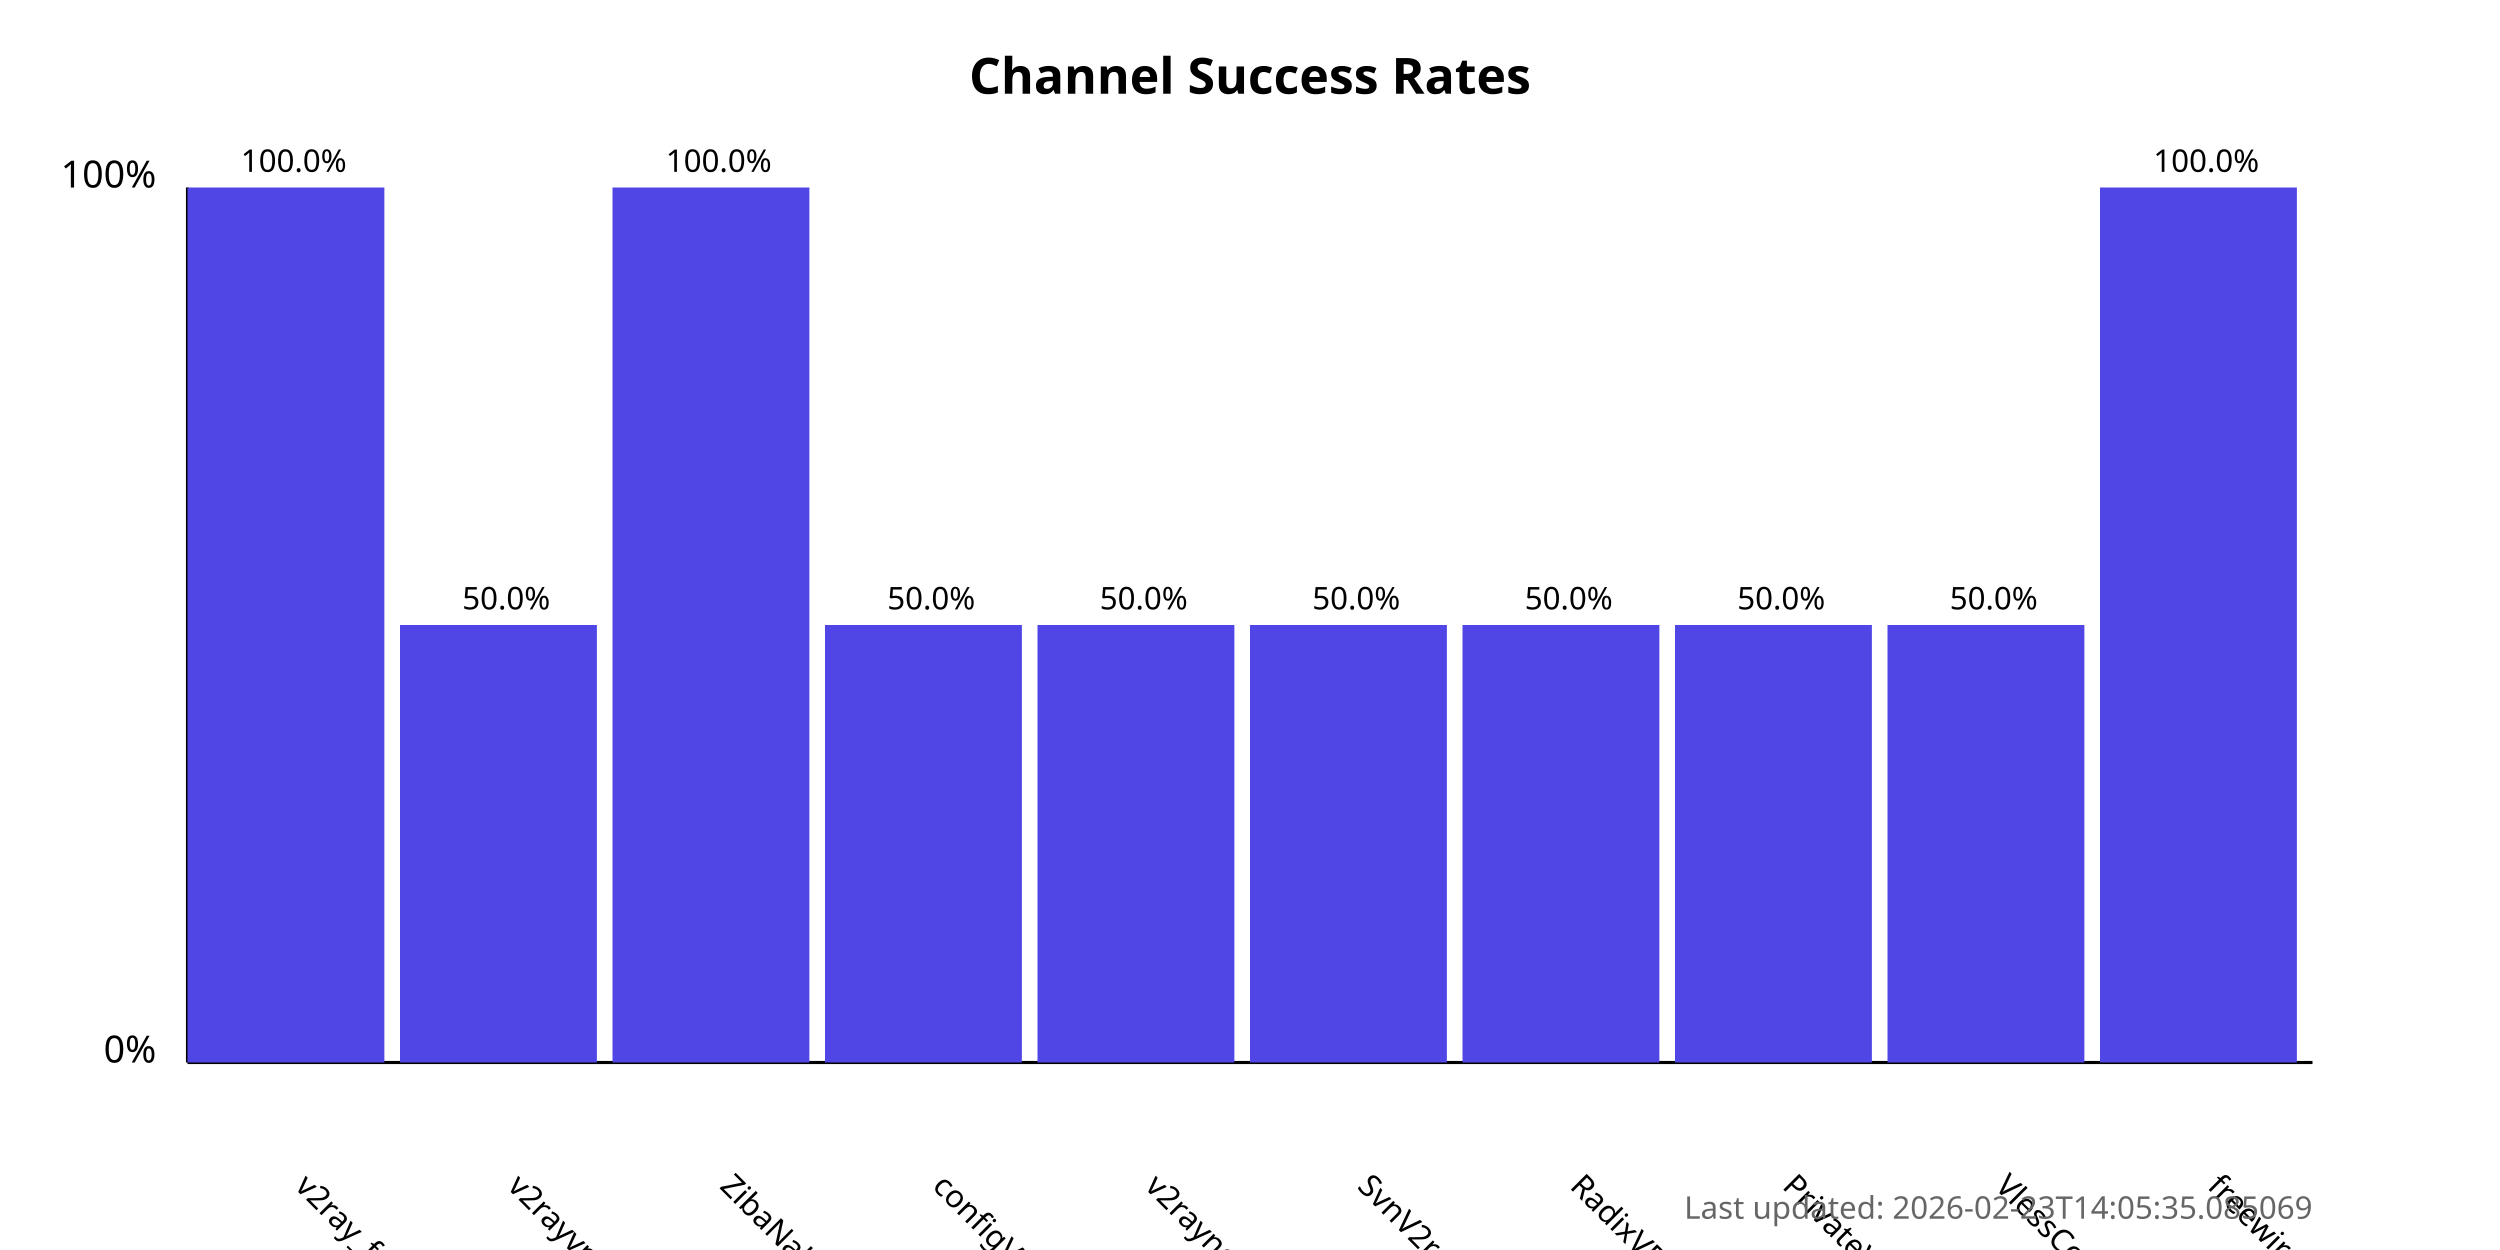
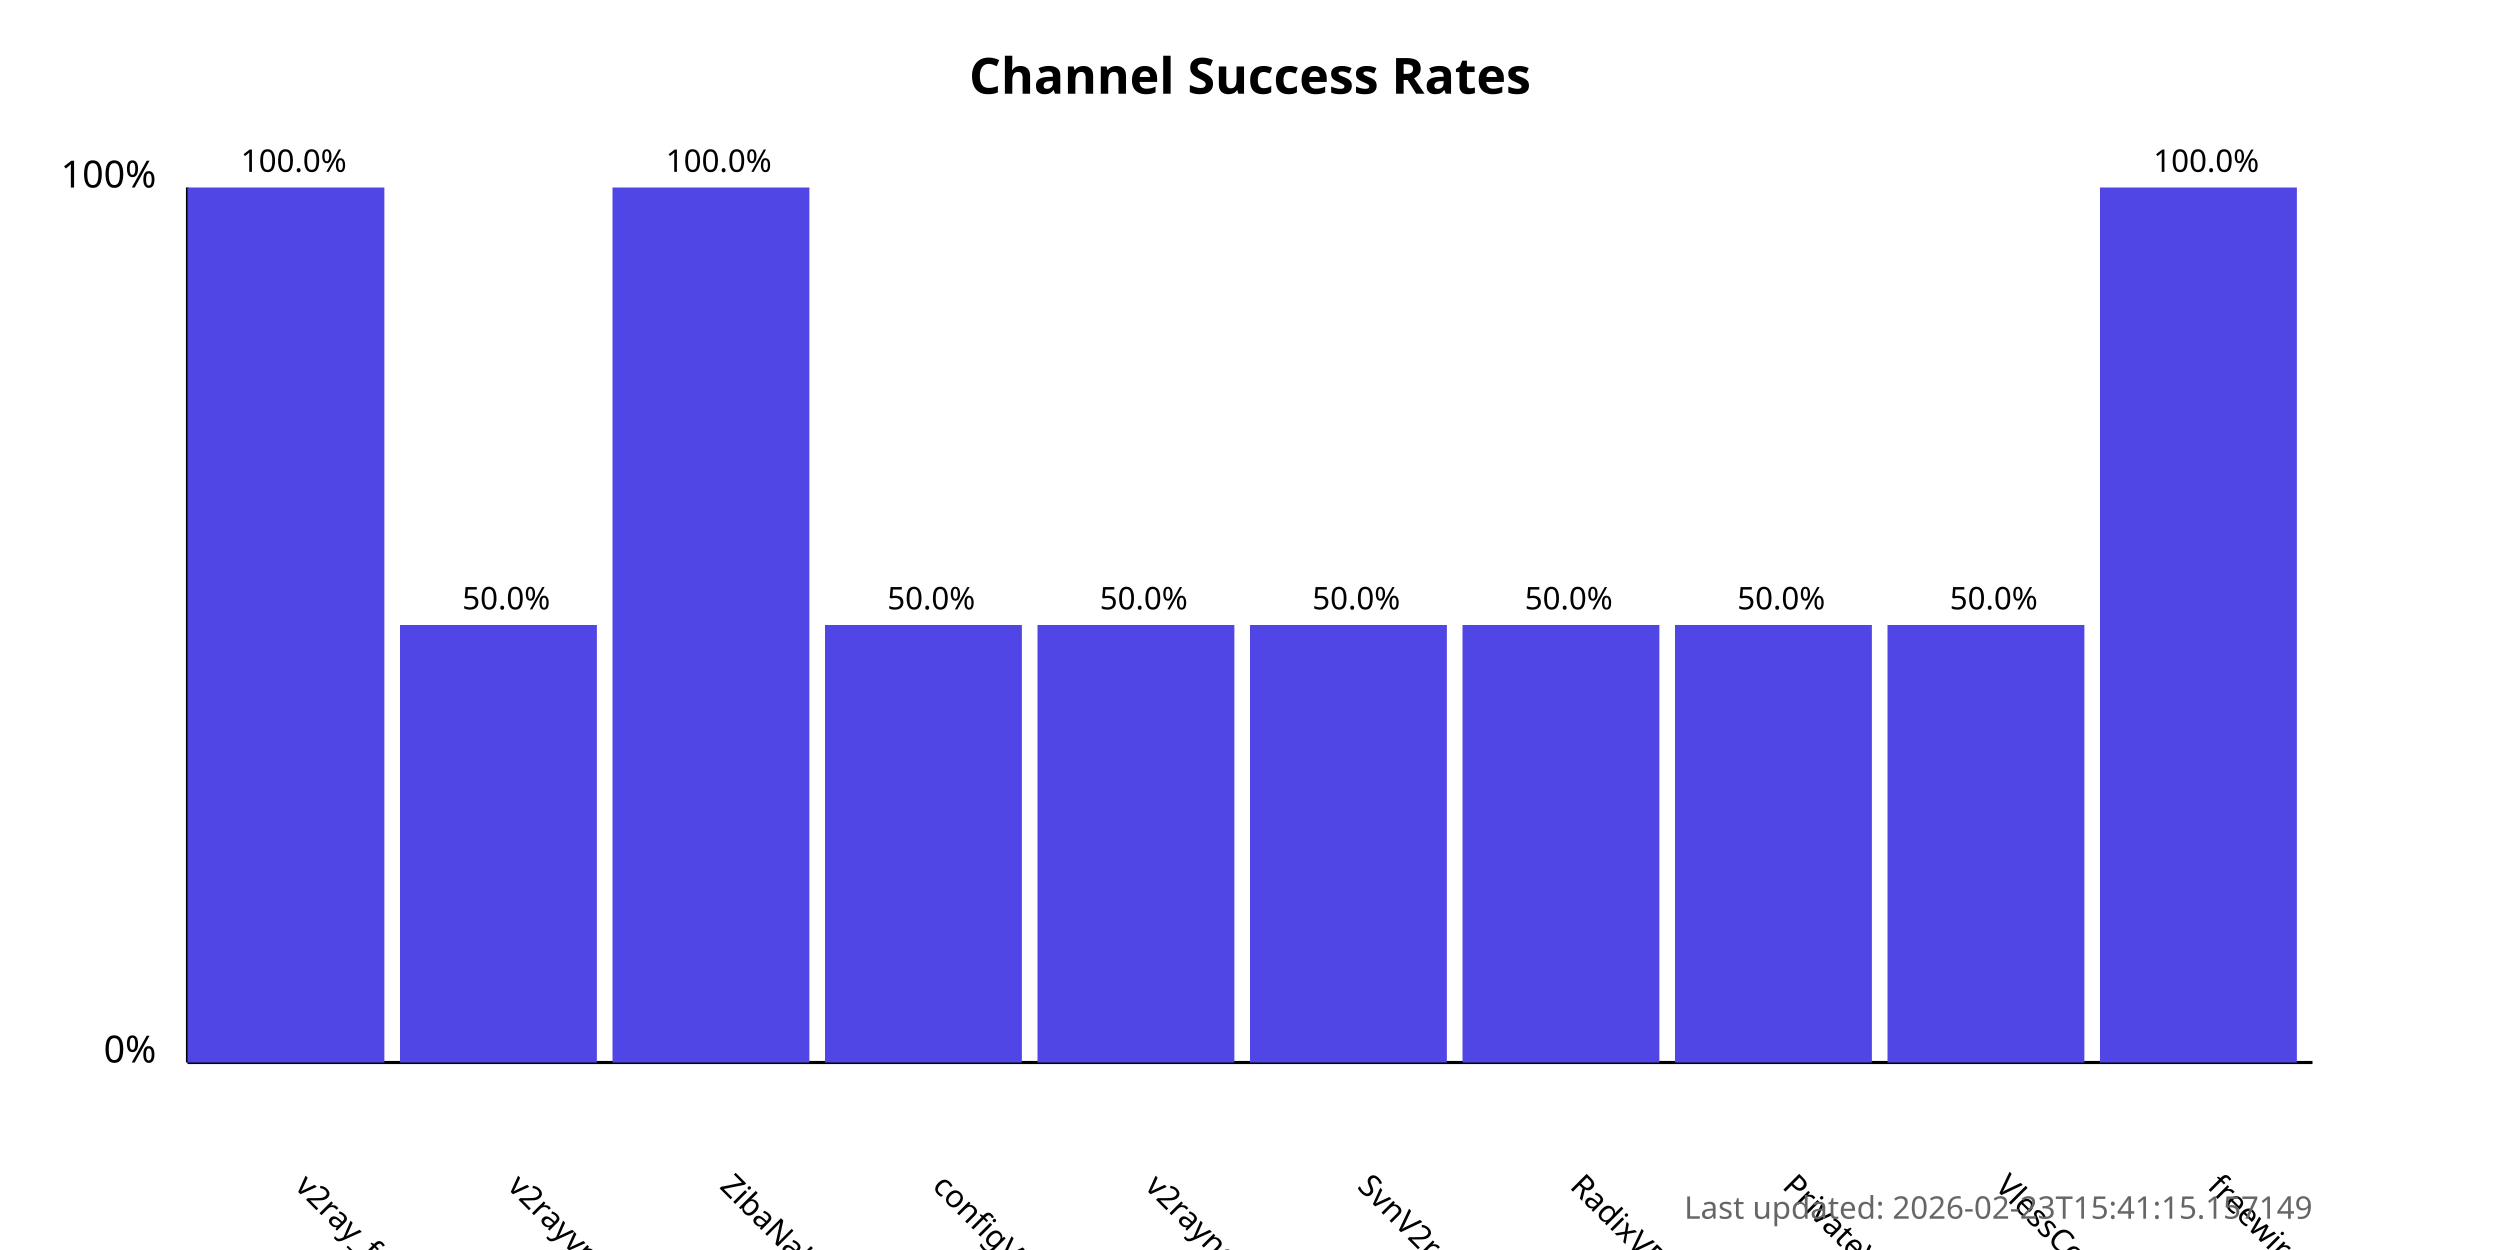
<svg xmlns="http://www.w3.org/2000/svg" width="800" height="400">
  <style>
            .chart-title { font: bold 16px sans-serif; }
            .axis-label { font: 12px sans-serif; }
            .tick-label { font: 10px sans-serif; }
            .bar { fill: #4f46e5; }
            .bar:hover { fill: #6366f1; }
            .timestamp { font: 10px sans-serif; fill: #666; }
        </style>
  <text x="400.0" y="30" text-anchor="middle" class="chart-title">
            Channel Success Rates
        </text>
  <line x1="60" y1="340" x2="60" y2="60" stroke="black" stroke-width="1" />
  <line x1="60" y1="340" x2="740" y2="340" stroke="black" stroke-width="1" />
  <text x="50" y="340" text-anchor="end" class="axis-label">0%</text>
  <text x="50" y="60" text-anchor="end" class="axis-label">100%</text>
  <g>
    <rect x="60" y="60.0" width="63.0" height="280.0" class="bar" />
    <text x="94.0" y="380" transform="rotate(45, 94.0, 380)" text-anchor="start" class="tick-label">
                v2ray_free_conf
            </text>
    <text x="94.0" y="55.0" text-anchor="middle" class="tick-label">
                100.0%
            </text>
  </g>
  <g>
    <rect x="128.0" y="200.0" width="63.0" height="140.0" class="bar" />
    <text x="162.0" y="380" transform="rotate(45, 162.0, 380)" text-anchor="start" class="tick-label">
                v2rayvpno
            </text>
    <text x="162.0" y="195.0" text-anchor="middle" class="tick-label">
                50.0%
            </text>
  </g>
  <g>
    <rect x="196.0" y="60.0" width="63.0" height="280.0" class="bar" />
    <text x="230.0" y="380" transform="rotate(45, 230.0, 380)" text-anchor="start" class="tick-label">
                ZibaNabz
            </text>
    <text x="230.0" y="55.0" text-anchor="middle" class="tick-label">
                100.0%
            </text>
  </g>
  <g>
    <rect x="264.0" y="200.0" width="63.0" height="140.0" class="bar" />
    <text x="298.0" y="380" transform="rotate(45, 298.0, 380)" text-anchor="start" class="tick-label">
                configV2rayForFree
            </text>
    <text x="298.0" y="195.0" text-anchor="middle" class="tick-label">
                50.0%
            </text>
  </g>
  <g>
    <rect x="332.0" y="200.0" width="63.0" height="140.0" class="bar" />
    <text x="366.0" y="380" transform="rotate(45, 366.0, 380)" text-anchor="start" class="tick-label">
                v2rayngvpn
            </text>
    <text x="366.0" y="195.0" text-anchor="middle" class="tick-label">
                50.0%
            </text>
  </g>
  <g>
    <rect x="400.0" y="200.0" width="63.0" height="140.0" class="bar" />
    <text x="434.0" y="380" transform="rotate(45, 434.0, 380)" text-anchor="start" class="tick-label">
                SvnV2ray
            </text>
    <text x="434.0" y="195.0" text-anchor="middle" class="tick-label">
                50.0%
            </text>
  </g>
  <g>
    <rect x="468.0" y="200.0" width="63.0" height="140.0" class="bar" />
    <text x="502.0" y="380" transform="rotate(45, 502.0, 380)" text-anchor="start" class="tick-label">
                RadixVPN
            </text>
    <text x="502.0" y="195.0" text-anchor="middle" class="tick-label">
                50.0%
            </text>
  </g>
  <g>
    <rect x="536.0" y="200.0" width="63.0" height="140.0" class="bar" />
    <text x="570.0" y="380" transform="rotate(45, 570.0, 380)" text-anchor="start" class="tick-label">
                PrivateVPNs
            </text>
    <text x="570.0" y="195.0" text-anchor="middle" class="tick-label">
                50.0%
            </text>
  </g>
  <g>
    <rect x="604.0" y="200.0" width="63.0" height="140.0" class="bar" />
    <text x="638.0" y="380" transform="rotate(45, 638.0, 380)" text-anchor="start" class="tick-label">
                VlessConfig
            </text>
    <text x="638.0" y="195.0" text-anchor="middle" class="tick-label">
                50.0%
            </text>
  </g>
  <g>
    <rect x="672.0" y="60.0" width="63.0" height="280.0" class="bar" />
    <text x="706.0" y="380" transform="rotate(45, 706.0, 380)" text-anchor="start" class="tick-label">
                freewireguard
            </text>
    <text x="706.0" y="55.0" text-anchor="middle" class="tick-label">
                100.0%
            </text>
  </g>
  <text x="740" y="390" text-anchor="end" class="timestamp">
-             Last updated: 2026-02-23T14:05:35.085069
+             Last updated: 2026-02-23T15:41:15.157149
        </text>
</svg>
